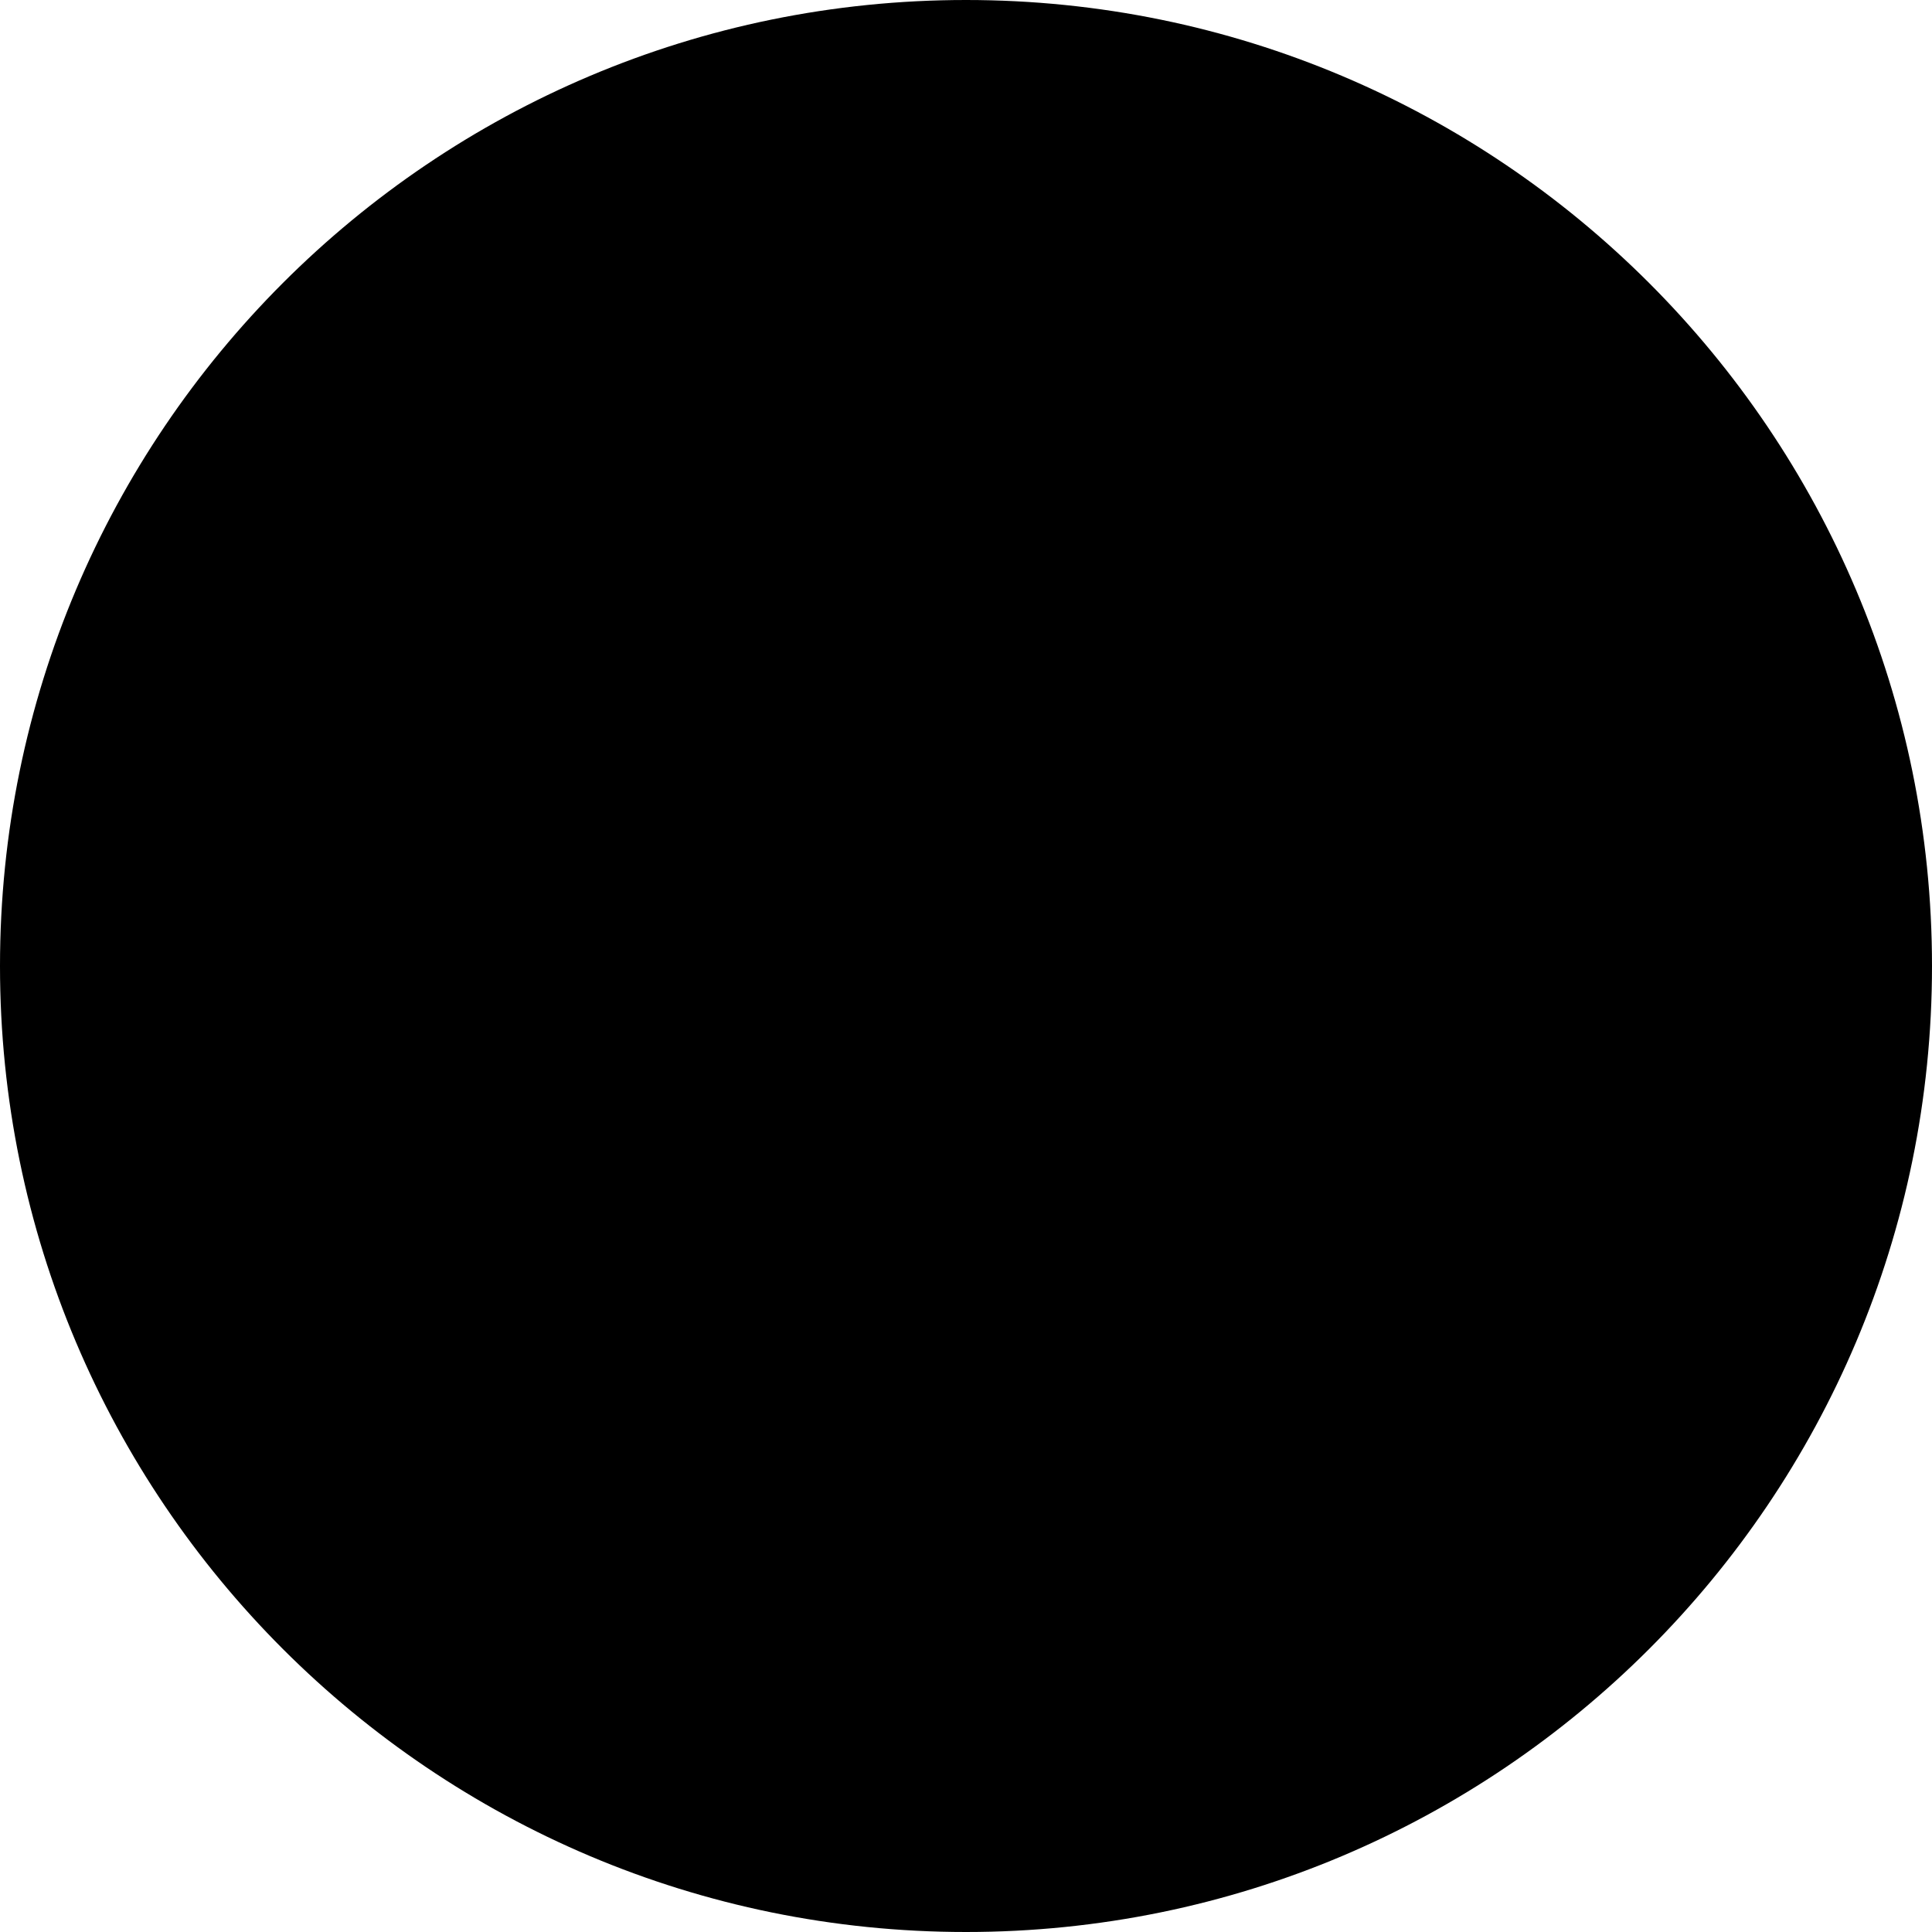
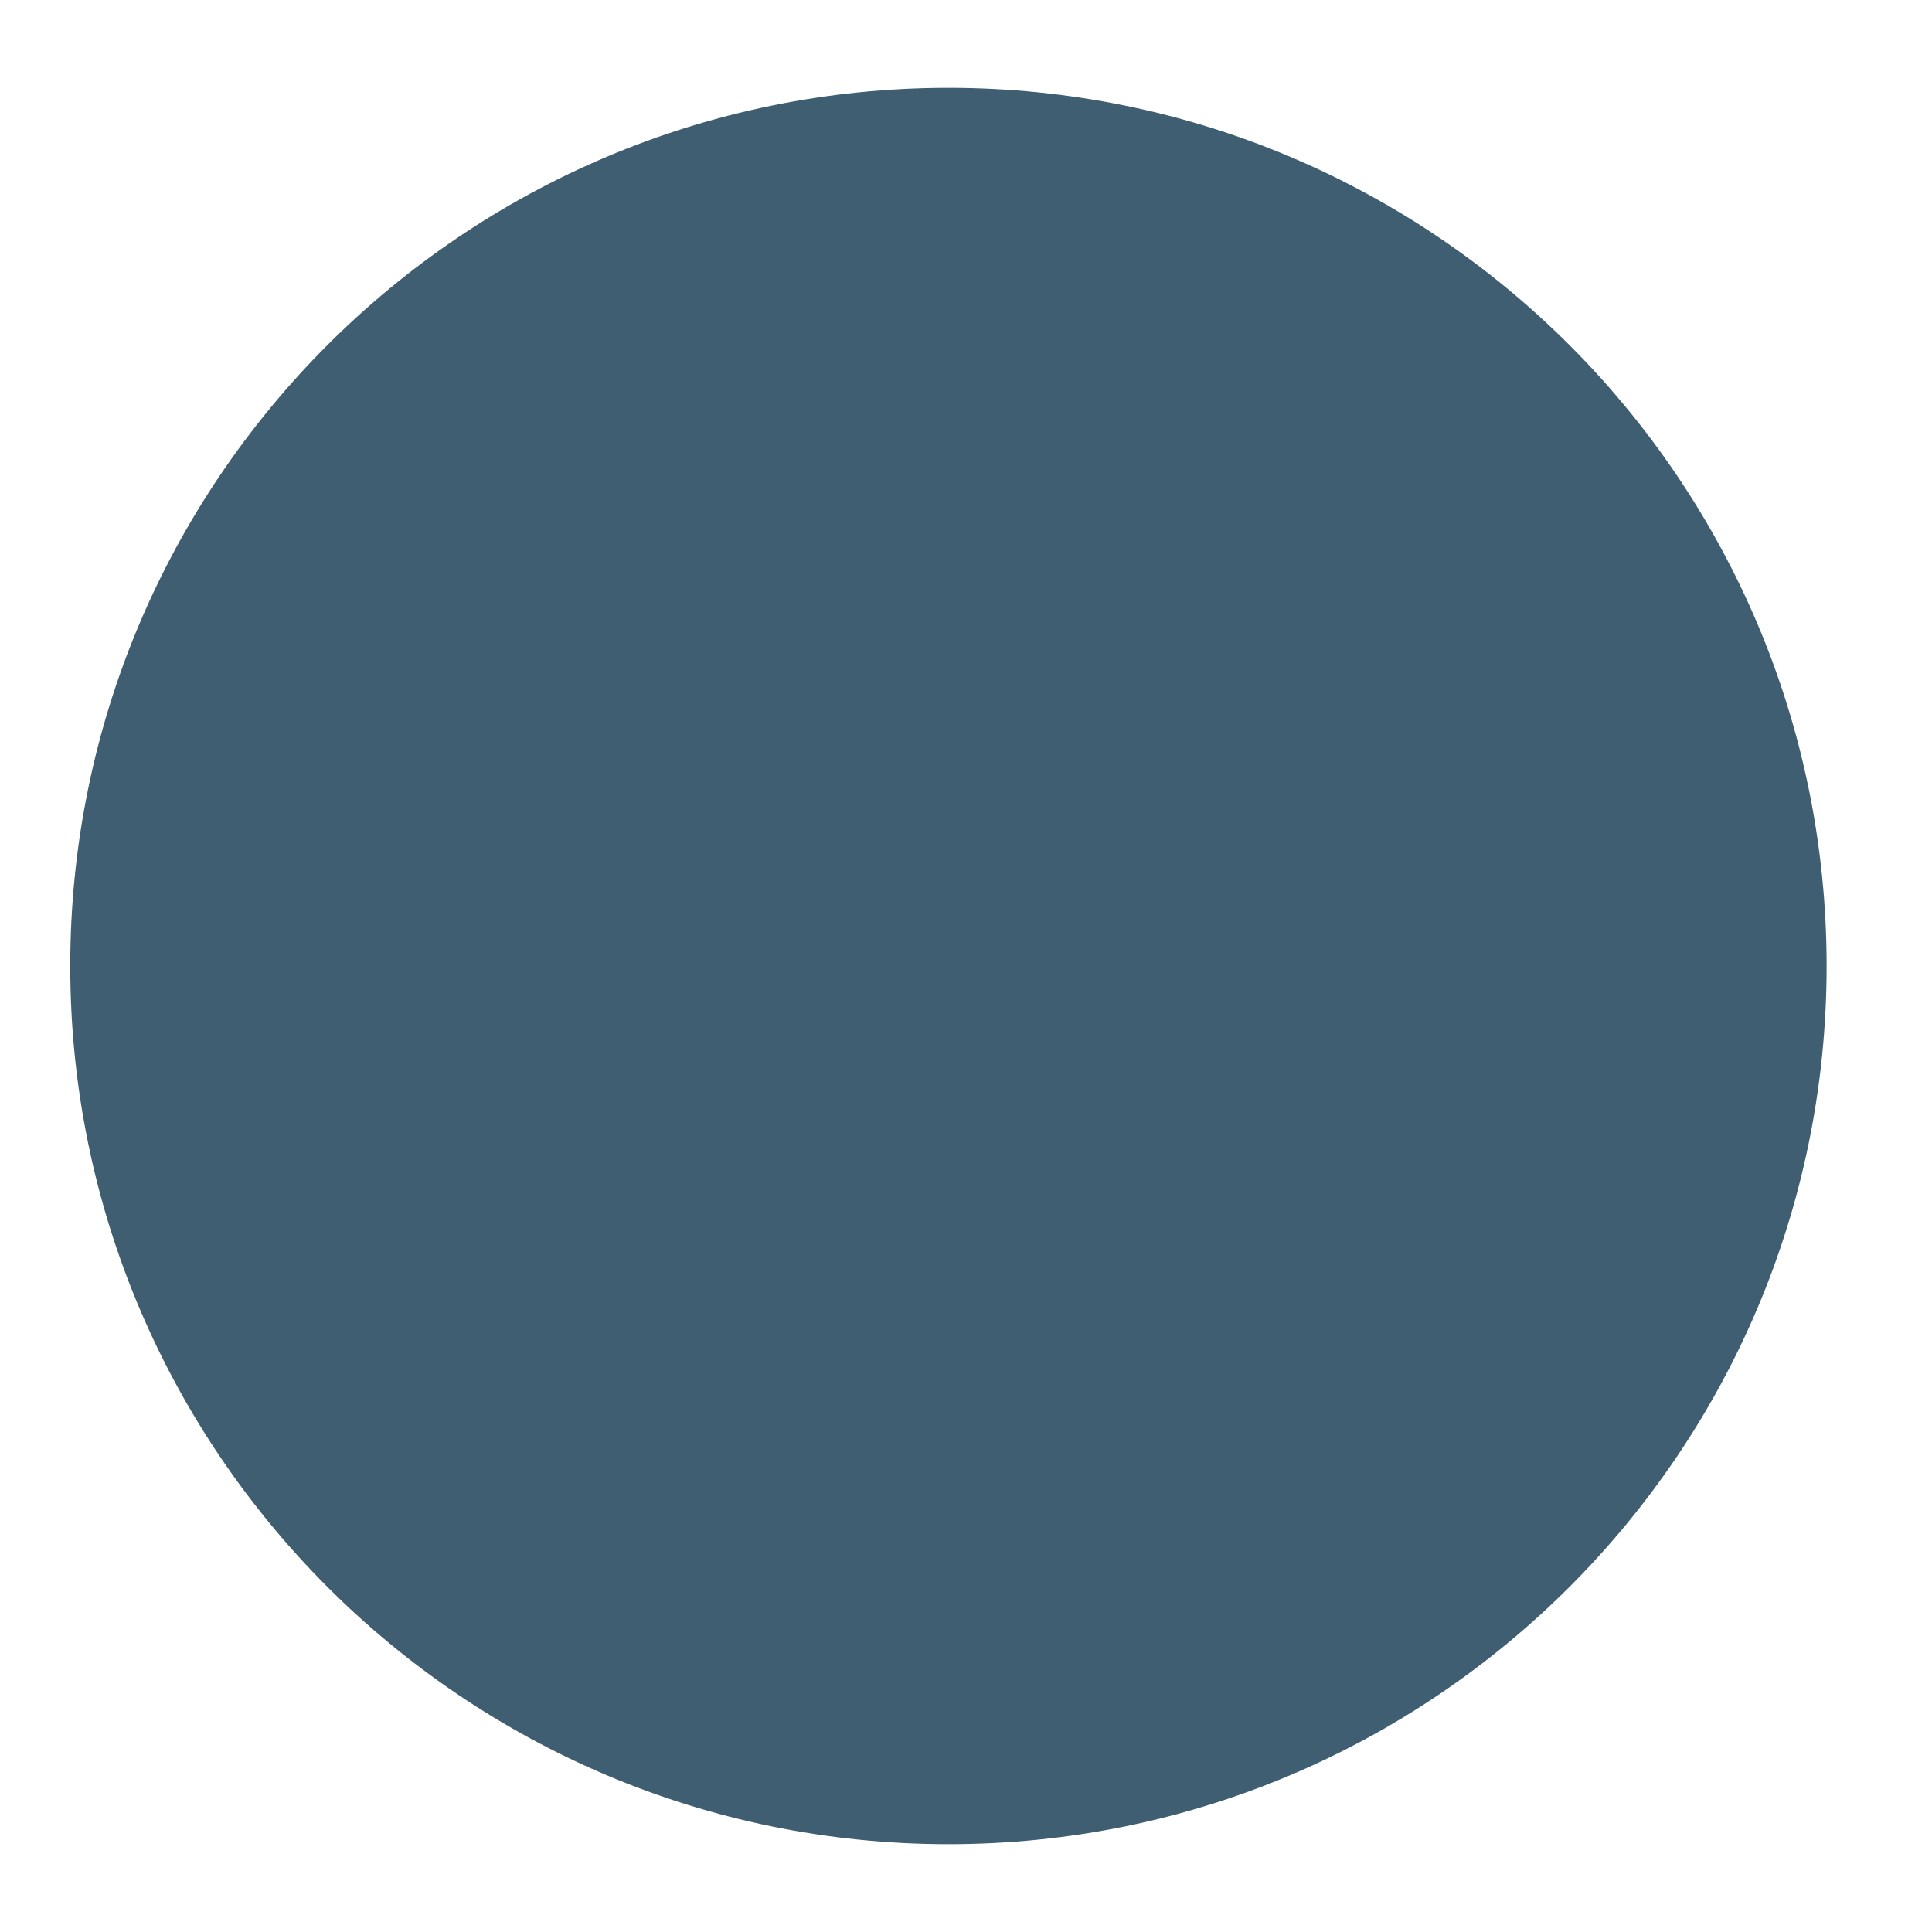
- <svg xmlns="http://www.w3.org/2000/svg" width="10" height="10" fill="none">
-   <path fill="#000" d="M0 5a5 5 0 1 1 10 0A5 5 0 0 1 0 5Z" />
+ <svg xmlns="http://www.w3.org/2000/svg" width="11" height="11" fill="none" viewBox="0 0 11 11">
+   <path fill="#3F5E72" d="M.4 5.5a5 5 0 1 1 10 0 5 5 0 0 1-10 0Z" />
</svg>
